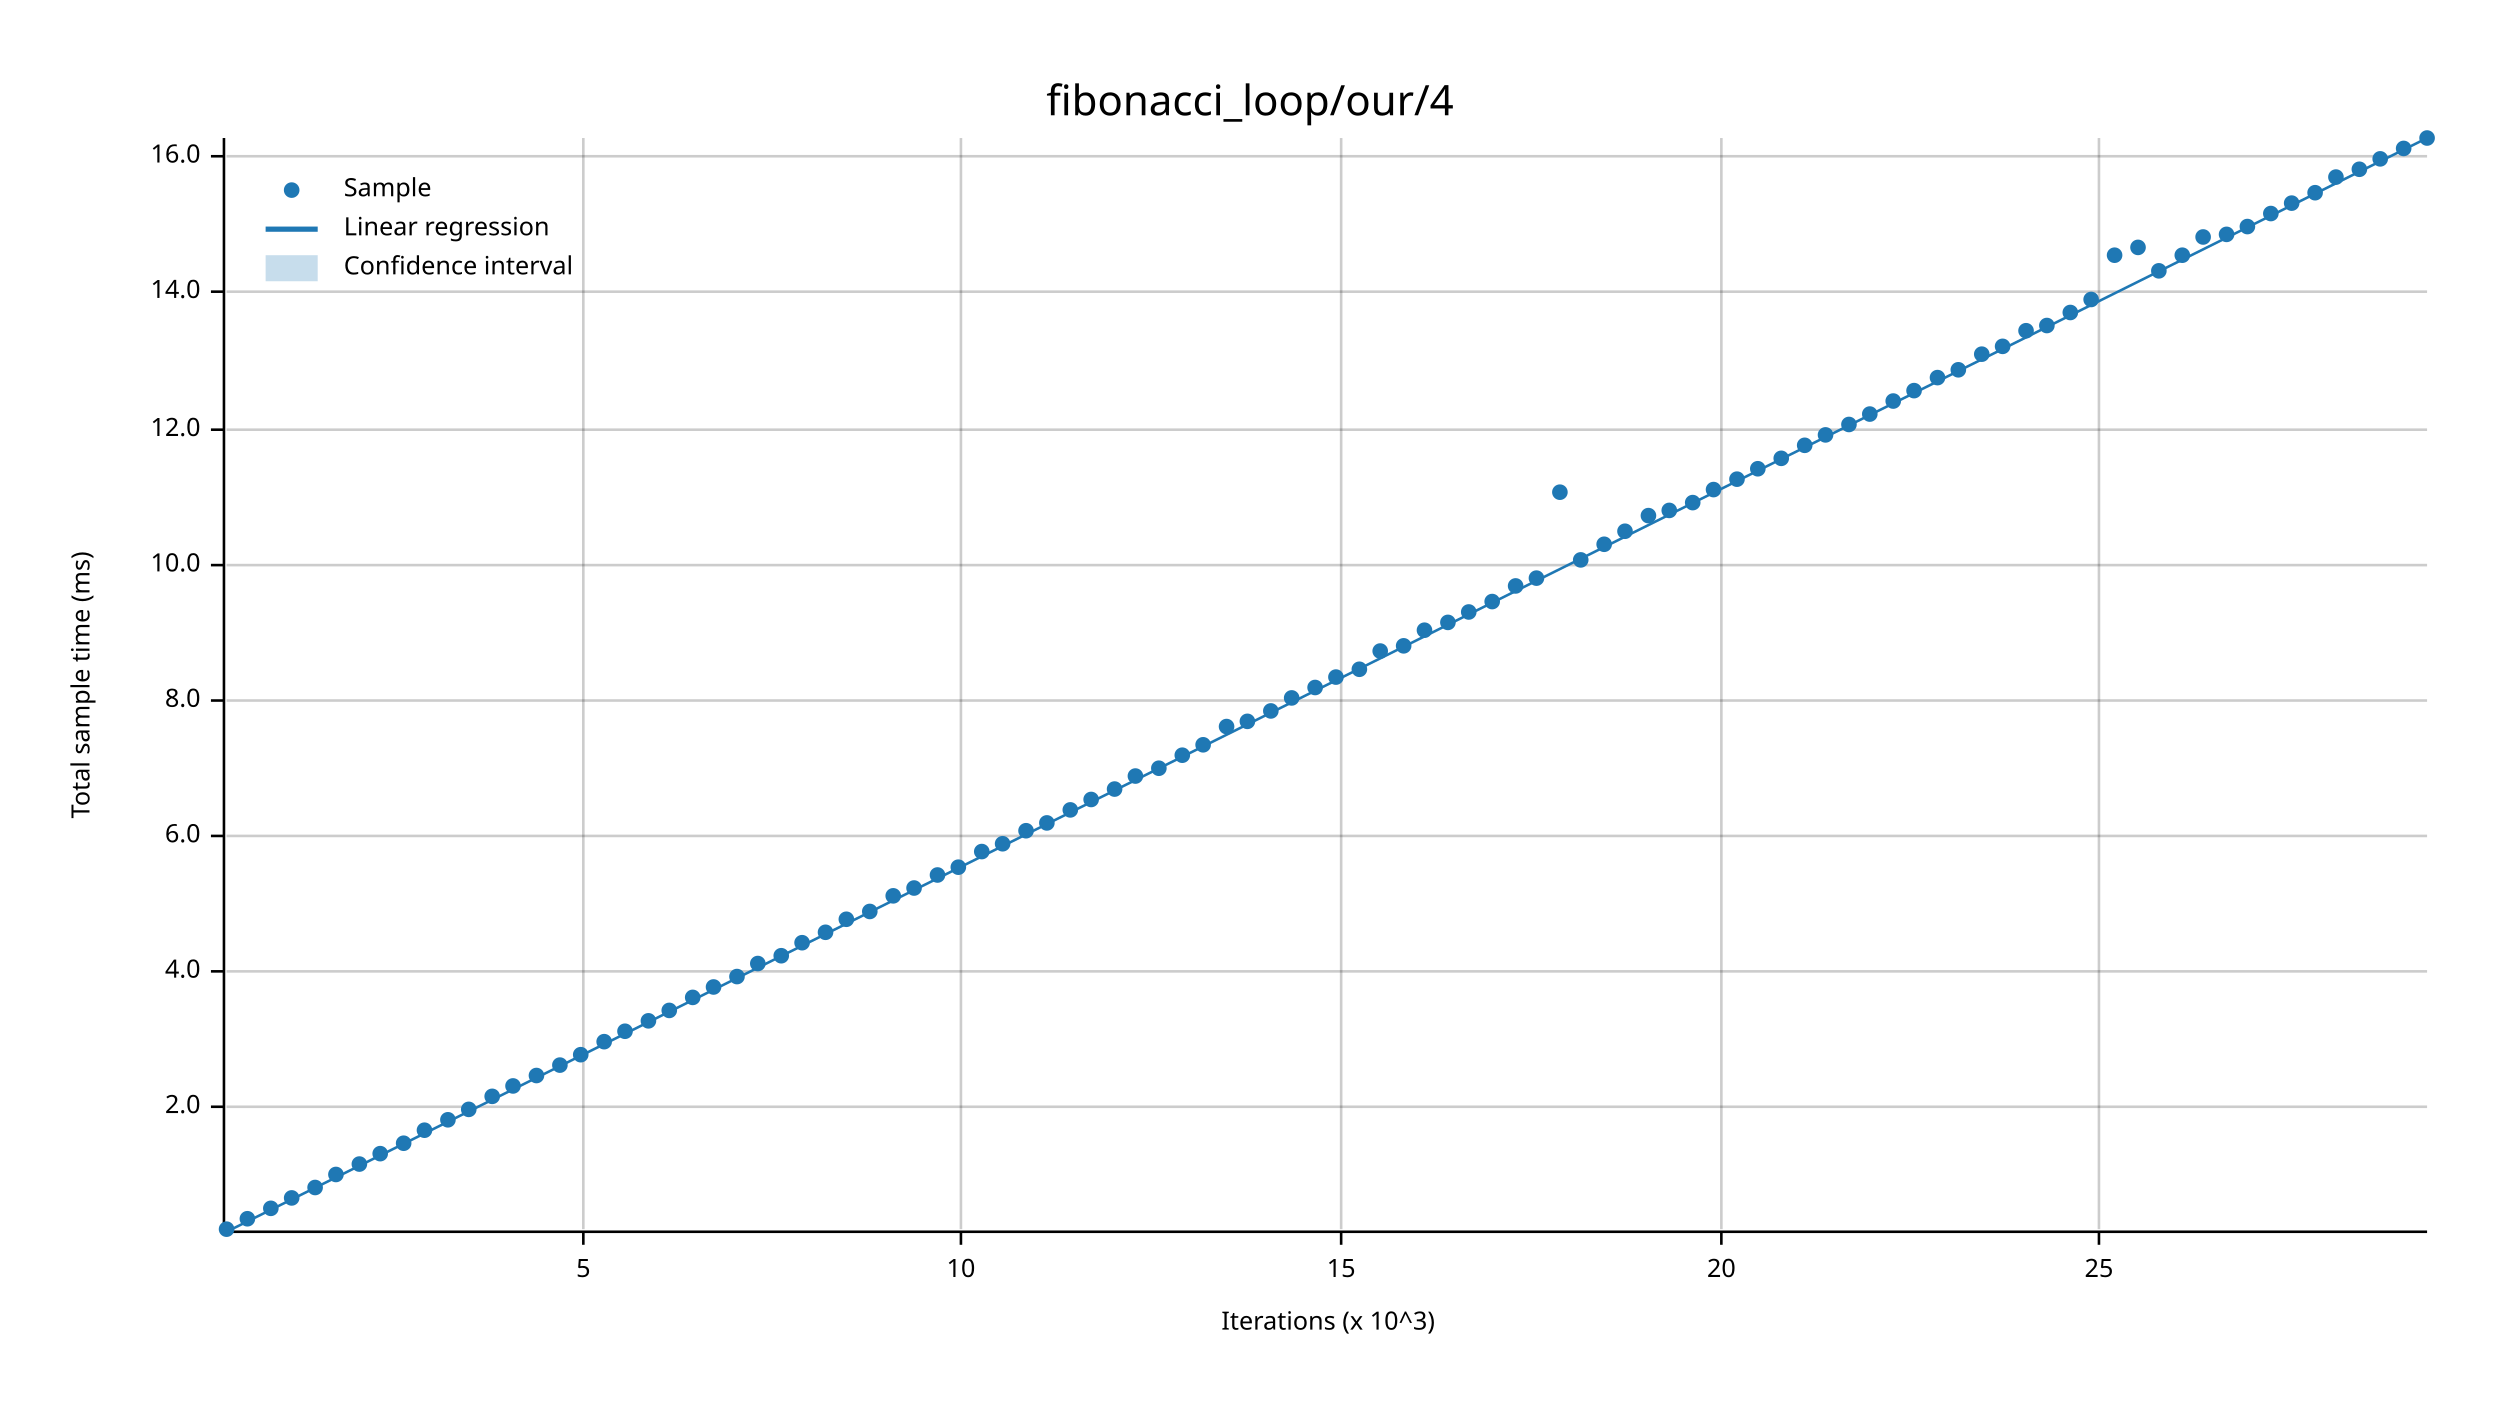
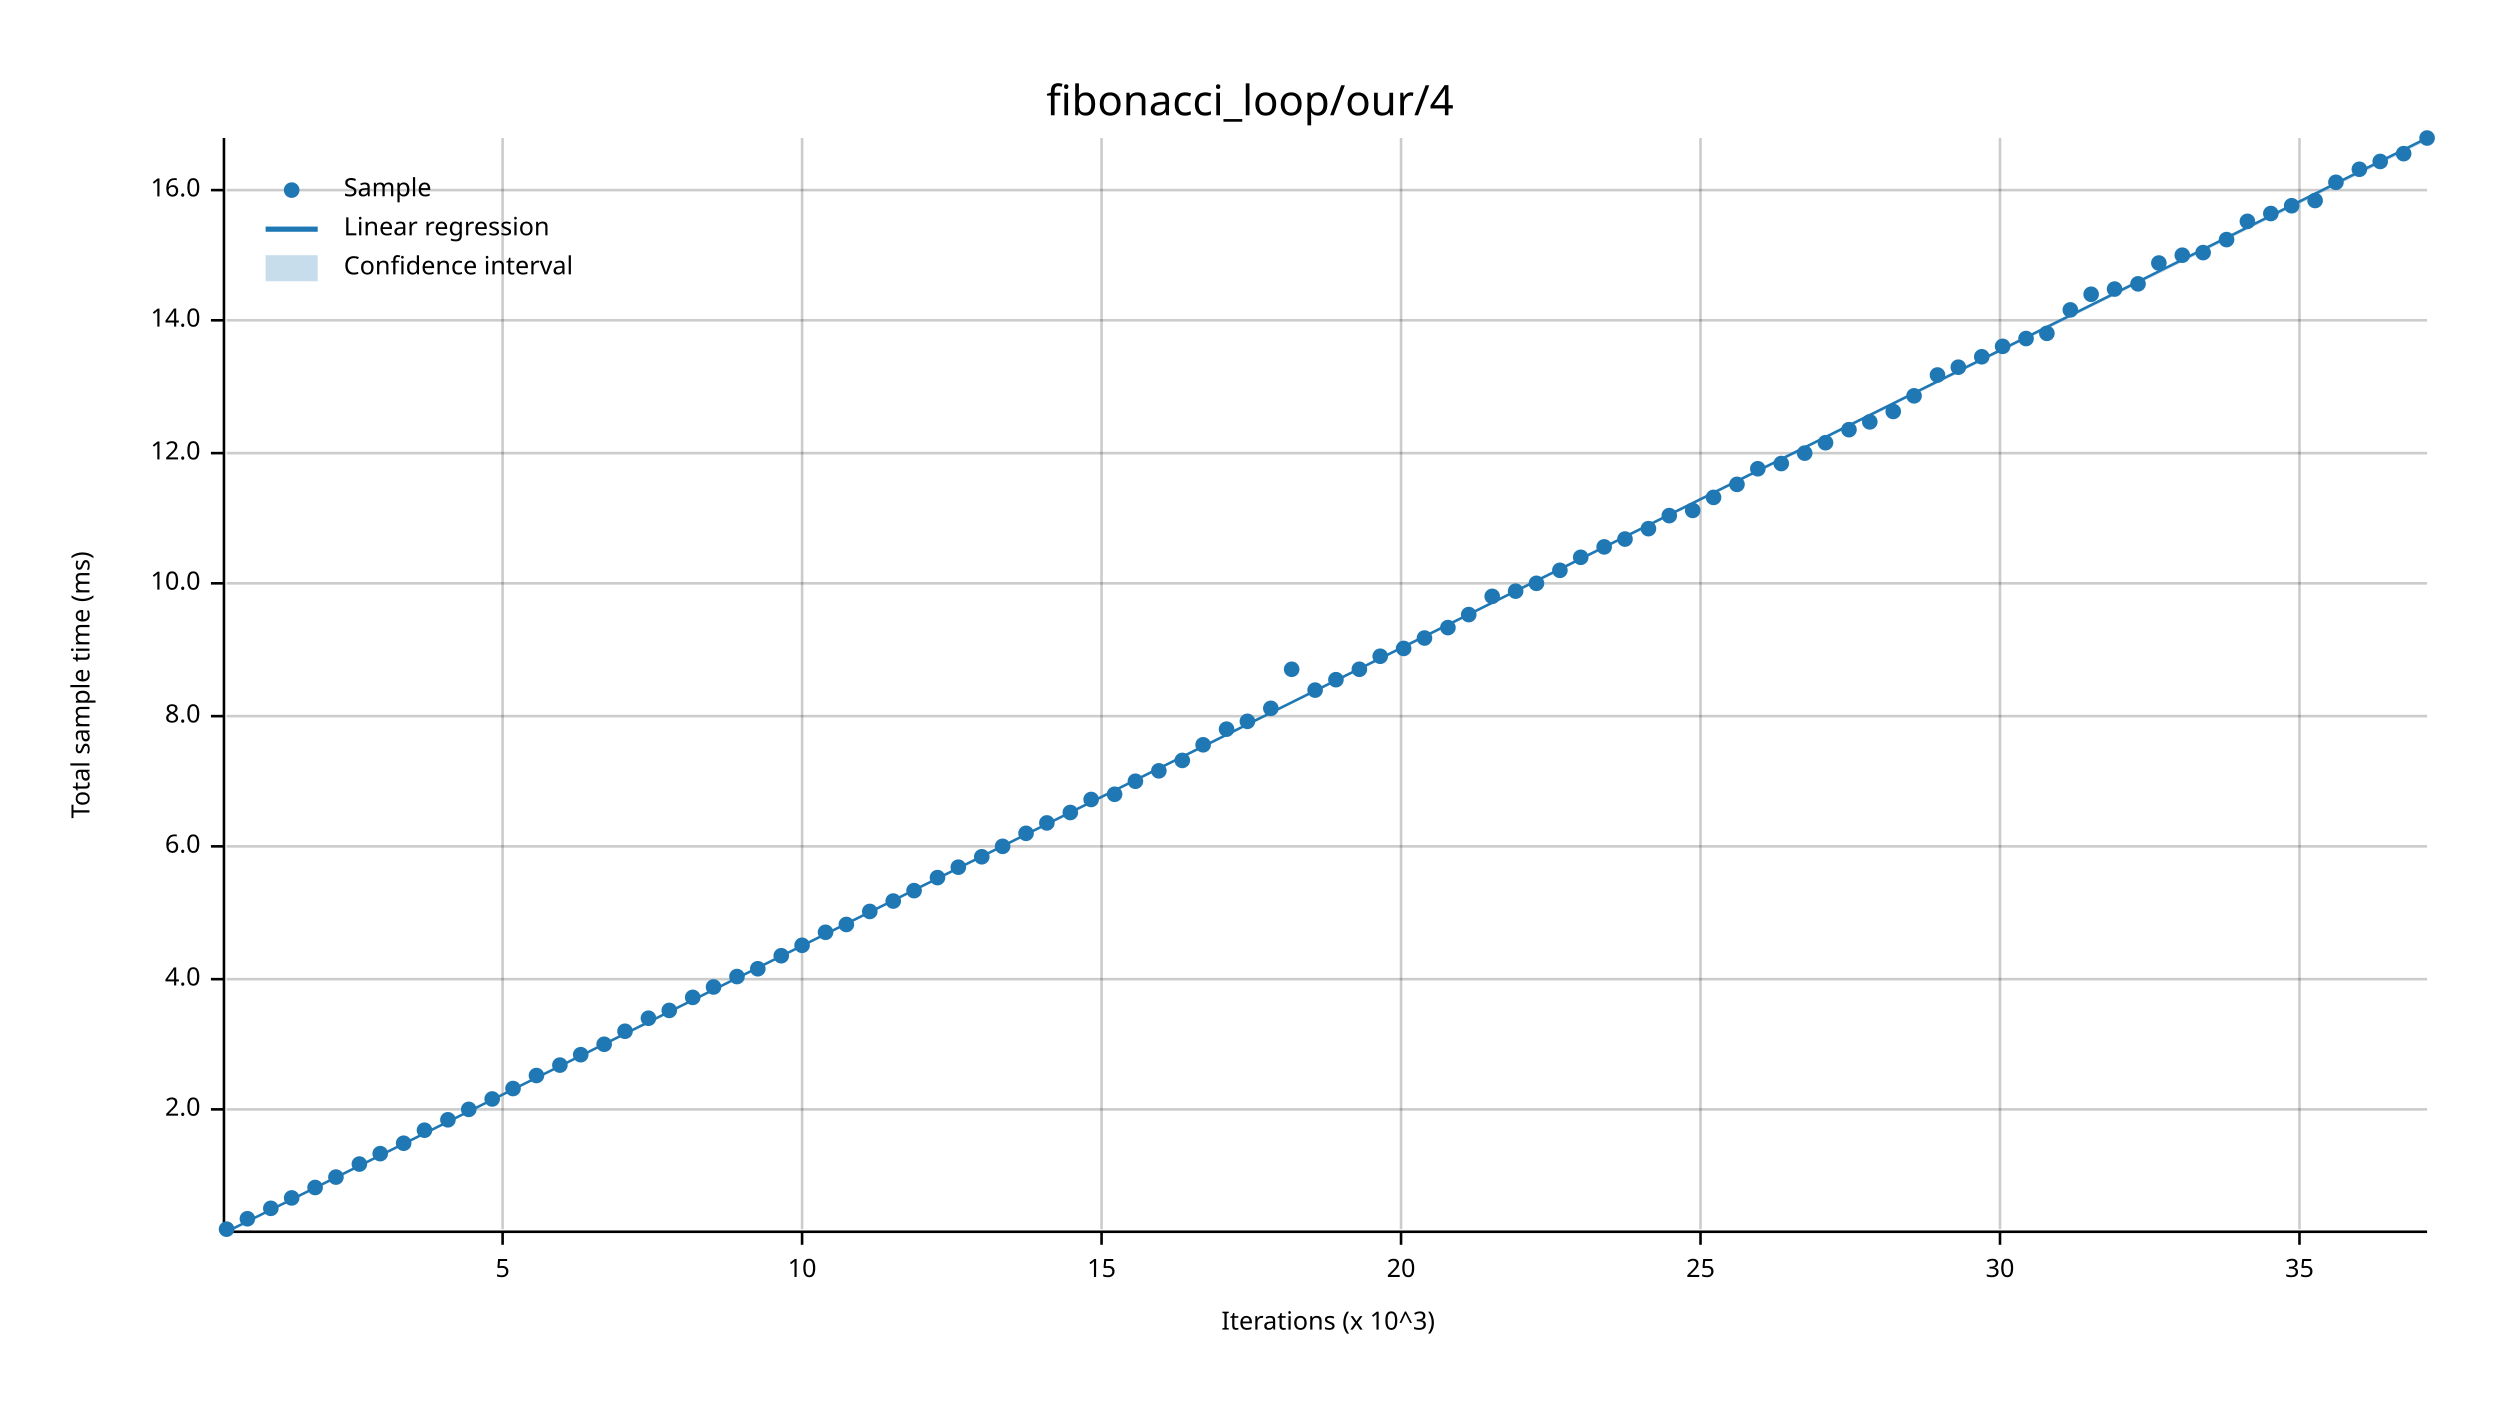
<svg xmlns="http://www.w3.org/2000/svg" width="960" height="540" viewBox="0 0 960 540">
  <text x="480" y="32" dy="0.76em" text-anchor="middle" font-family="sans-serif" font-size="16.129" opacity="1" fill="#000000">
fibonacci_loop/our/4
</text>
  <text x="27" y="263" dy="0.76em" text-anchor="middle" font-family="sans-serif" font-size="9.677" opacity="1" fill="#000000" transform="rotate(270, 27, 263)">
Total sample time (ms)
</text>
  <text x="510" y="513" dy="-0.5ex" text-anchor="middle" font-family="sans-serif" font-size="9.677" opacity="1" fill="#000000">
Iterations (x 10^3)
</text>
-   <line opacity="0.2" stroke="#000000" stroke-width="1" x1="224" y1="472" x2="224" y2="53" />
-   <line opacity="0.2" stroke="#000000" stroke-width="1" x1="369" y1="472" x2="369" y2="53" />
-   <line opacity="0.2" stroke="#000000" stroke-width="1" x1="515" y1="472" x2="515" y2="53" />
-   <line opacity="0.2" stroke="#000000" stroke-width="1" x1="661" y1="472" x2="661" y2="53" />
-   <line opacity="0.2" stroke="#000000" stroke-width="1" x1="806" y1="472" x2="806" y2="53" />
-   <line opacity="0.2" stroke="#000000" stroke-width="1" x1="87" y1="425" x2="932" y2="425" />
-   <line opacity="0.2" stroke="#000000" stroke-width="1" x1="87" y1="373" x2="932" y2="373" />
-   <line opacity="0.2" stroke="#000000" stroke-width="1" x1="87" y1="321" x2="932" y2="321" />
-   <line opacity="0.2" stroke="#000000" stroke-width="1" x1="87" y1="269" x2="932" y2="269" />
-   <line opacity="0.2" stroke="#000000" stroke-width="1" x1="87" y1="217" x2="932" y2="217" />
-   <line opacity="0.2" stroke="#000000" stroke-width="1" x1="87" y1="165" x2="932" y2="165" />
-   <line opacity="0.2" stroke="#000000" stroke-width="1" x1="87" y1="112" x2="932" y2="112" />
-   <line opacity="0.2" stroke="#000000" stroke-width="1" x1="87" y1="60" x2="932" y2="60" />
+   <line opacity="0.2" stroke="#000000" stroke-width="1" x1="193" y1="472" x2="193" y2="53" />
+   <line opacity="0.2" stroke="#000000" stroke-width="1" x1="308" y1="472" x2="308" y2="53" />
+   <line opacity="0.2" stroke="#000000" stroke-width="1" x1="423" y1="472" x2="423" y2="53" />
+   <line opacity="0.2" stroke="#000000" stroke-width="1" x1="538" y1="472" x2="538" y2="53" />
+   <line opacity="0.2" stroke="#000000" stroke-width="1" x1="653" y1="472" x2="653" y2="53" />
+   <line opacity="0.2" stroke="#000000" stroke-width="1" x1="768" y1="472" x2="768" y2="53" />
+   <line opacity="0.2" stroke="#000000" stroke-width="1" x1="883" y1="472" x2="883" y2="53" />
+   <line opacity="0.2" stroke="#000000" stroke-width="1" x1="87" y1="426" x2="932" y2="426" />
+   <line opacity="0.2" stroke="#000000" stroke-width="1" x1="87" y1="376" x2="932" y2="376" />
+   <line opacity="0.2" stroke="#000000" stroke-width="1" x1="87" y1="325" x2="932" y2="325" />
+   <line opacity="0.2" stroke="#000000" stroke-width="1" x1="87" y1="275" x2="932" y2="275" />
+   <line opacity="0.2" stroke="#000000" stroke-width="1" x1="87" y1="224" x2="932" y2="224" />
+   <line opacity="0.2" stroke="#000000" stroke-width="1" x1="87" y1="174" x2="932" y2="174" />
+   <line opacity="0.2" stroke="#000000" stroke-width="1" x1="87" y1="123" x2="932" y2="123" />
+   <line opacity="0.2" stroke="#000000" stroke-width="1" x1="87" y1="73" x2="932" y2="73" />
  <polyline fill="none" opacity="1" stroke="#000000" stroke-width="1" points="86,53 86,472 " />
-   <text x="77" y="425" dy="0.5ex" text-anchor="end" font-family="sans-serif" font-size="9.677" opacity="1" fill="#000000">
+   <text x="77" y="426" dy="0.5ex" text-anchor="end" font-family="sans-serif" font-size="9.677" opacity="1" fill="#000000">
2.0
</text>
-   <polyline fill="none" opacity="1" stroke="#000000" stroke-width="1" points="81,425 86,425 " />
-   <text x="77" y="373" dy="0.5ex" text-anchor="end" font-family="sans-serif" font-size="9.677" opacity="1" fill="#000000">
+   <polyline fill="none" opacity="1" stroke="#000000" stroke-width="1" points="81,426 86,426 " />
+   <text x="77" y="376" dy="0.5ex" text-anchor="end" font-family="sans-serif" font-size="9.677" opacity="1" fill="#000000">
4.0
</text>
-   <polyline fill="none" opacity="1" stroke="#000000" stroke-width="1" points="81,373 86,373 " />
-   <text x="77" y="321" dy="0.5ex" text-anchor="end" font-family="sans-serif" font-size="9.677" opacity="1" fill="#000000">
+   <polyline fill="none" opacity="1" stroke="#000000" stroke-width="1" points="81,376 86,376 " />
+   <text x="77" y="325" dy="0.5ex" text-anchor="end" font-family="sans-serif" font-size="9.677" opacity="1" fill="#000000">
6.0
</text>
-   <polyline fill="none" opacity="1" stroke="#000000" stroke-width="1" points="81,321 86,321 " />
-   <text x="77" y="269" dy="0.5ex" text-anchor="end" font-family="sans-serif" font-size="9.677" opacity="1" fill="#000000">
+   <polyline fill="none" opacity="1" stroke="#000000" stroke-width="1" points="81,325 86,325 " />
+   <text x="77" y="275" dy="0.5ex" text-anchor="end" font-family="sans-serif" font-size="9.677" opacity="1" fill="#000000">
8.0
</text>
-   <polyline fill="none" opacity="1" stroke="#000000" stroke-width="1" points="81,269 86,269 " />
-   <text x="77" y="217" dy="0.5ex" text-anchor="end" font-family="sans-serif" font-size="9.677" opacity="1" fill="#000000">
+   <polyline fill="none" opacity="1" stroke="#000000" stroke-width="1" points="81,275 86,275 " />
+   <text x="77" y="224" dy="0.5ex" text-anchor="end" font-family="sans-serif" font-size="9.677" opacity="1" fill="#000000">
10.0
</text>
-   <polyline fill="none" opacity="1" stroke="#000000" stroke-width="1" points="81,217 86,217 " />
-   <text x="77" y="165" dy="0.5ex" text-anchor="end" font-family="sans-serif" font-size="9.677" opacity="1" fill="#000000">
+   <polyline fill="none" opacity="1" stroke="#000000" stroke-width="1" points="81,224 86,224 " />
+   <text x="77" y="174" dy="0.5ex" text-anchor="end" font-family="sans-serif" font-size="9.677" opacity="1" fill="#000000">
12.0
</text>
-   <polyline fill="none" opacity="1" stroke="#000000" stroke-width="1" points="81,165 86,165 " />
-   <text x="77" y="112" dy="0.5ex" text-anchor="end" font-family="sans-serif" font-size="9.677" opacity="1" fill="#000000">
+   <polyline fill="none" opacity="1" stroke="#000000" stroke-width="1" points="81,174 86,174 " />
+   <text x="77" y="123" dy="0.5ex" text-anchor="end" font-family="sans-serif" font-size="9.677" opacity="1" fill="#000000">
14.0
</text>
-   <polyline fill="none" opacity="1" stroke="#000000" stroke-width="1" points="81,112 86,112 " />
-   <text x="77" y="60" dy="0.5ex" text-anchor="end" font-family="sans-serif" font-size="9.677" opacity="1" fill="#000000">
+   <polyline fill="none" opacity="1" stroke="#000000" stroke-width="1" points="81,123 86,123 " />
+   <text x="77" y="73" dy="0.5ex" text-anchor="end" font-family="sans-serif" font-size="9.677" opacity="1" fill="#000000">
16.0
</text>
-   <polyline fill="none" opacity="1" stroke="#000000" stroke-width="1" points="81,60 86,60 " />
+   <polyline fill="none" opacity="1" stroke="#000000" stroke-width="1" points="81,73 86,73 " />
  <polyline fill="none" opacity="1" stroke="#000000" stroke-width="1" points="87,473 932,473 " />
-   <text x="224" y="483" dy="0.76em" text-anchor="middle" font-family="sans-serif" font-size="9.677" opacity="1" fill="#000000">
+   <text x="193" y="483" dy="0.76em" text-anchor="middle" font-family="sans-serif" font-size="9.677" opacity="1" fill="#000000">
5
</text>
-   <polyline fill="none" opacity="1" stroke="#000000" stroke-width="1" points="224,473 224,478 " />
-   <text x="369" y="483" dy="0.76em" text-anchor="middle" font-family="sans-serif" font-size="9.677" opacity="1" fill="#000000">
+   <polyline fill="none" opacity="1" stroke="#000000" stroke-width="1" points="193,473 193,478 " />
+   <text x="308" y="483" dy="0.76em" text-anchor="middle" font-family="sans-serif" font-size="9.677" opacity="1" fill="#000000">
10
</text>
-   <polyline fill="none" opacity="1" stroke="#000000" stroke-width="1" points="369,473 369,478 " />
-   <text x="515" y="483" dy="0.76em" text-anchor="middle" font-family="sans-serif" font-size="9.677" opacity="1" fill="#000000">
+   <polyline fill="none" opacity="1" stroke="#000000" stroke-width="1" points="308,473 308,478 " />
+   <text x="423" y="483" dy="0.76em" text-anchor="middle" font-family="sans-serif" font-size="9.677" opacity="1" fill="#000000">
15
</text>
-   <polyline fill="none" opacity="1" stroke="#000000" stroke-width="1" points="515,473 515,478 " />
-   <text x="661" y="483" dy="0.76em" text-anchor="middle" font-family="sans-serif" font-size="9.677" opacity="1" fill="#000000">
+   <polyline fill="none" opacity="1" stroke="#000000" stroke-width="1" points="423,473 423,478 " />
+   <text x="538" y="483" dy="0.76em" text-anchor="middle" font-family="sans-serif" font-size="9.677" opacity="1" fill="#000000">
20
</text>
-   <polyline fill="none" opacity="1" stroke="#000000" stroke-width="1" points="661,473 661,478 " />
-   <text x="806" y="483" dy="0.76em" text-anchor="middle" font-family="sans-serif" font-size="9.677" opacity="1" fill="#000000">
+   <polyline fill="none" opacity="1" stroke="#000000" stroke-width="1" points="538,473 538,478 " />
+   <text x="653" y="483" dy="0.76em" text-anchor="middle" font-family="sans-serif" font-size="9.677" opacity="1" fill="#000000">
25
</text>
-   <polyline fill="none" opacity="1" stroke="#000000" stroke-width="1" points="806,473 806,478 " />
+   <polyline fill="none" opacity="1" stroke="#000000" stroke-width="1" points="653,473 653,478 " />
+   <text x="768" y="483" dy="0.76em" text-anchor="middle" font-family="sans-serif" font-size="9.677" opacity="1" fill="#000000">
+ 30
+ </text>
+   <polyline fill="none" opacity="1" stroke="#000000" stroke-width="1" points="768,473 768,478 " />
+   <text x="883" y="483" dy="0.76em" text-anchor="middle" font-family="sans-serif" font-size="9.677" opacity="1" fill="#000000">
+ 35
+ </text>
+   <polyline fill="none" opacity="1" stroke="#000000" stroke-width="1" points="883,473 883,478 " />
  <circle cx="87" cy="472" r="3" opacity="1" fill="#1F78B4" stroke="none" stroke-width="1" />
  <circle cx="95" cy="468" r="3" opacity="1" fill="#1F78B4" stroke="none" stroke-width="1" />
  <circle cx="104" cy="464" r="3" opacity="1" fill="#1F78B4" stroke="none" stroke-width="1" />
  <circle cx="112" cy="460" r="3" opacity="1" fill="#1F78B4" stroke="none" stroke-width="1" />
  <circle cx="121" cy="456" r="3" opacity="1" fill="#1F78B4" stroke="none" stroke-width="1" />
-   <circle cx="129" cy="451" r="3" opacity="1" fill="#1F78B4" stroke="none" stroke-width="1" />
+   <circle cx="129" cy="452" r="3" opacity="1" fill="#1F78B4" stroke="none" stroke-width="1" />
  <circle cx="138" cy="447" r="3" opacity="1" fill="#1F78B4" stroke="none" stroke-width="1" />
  <circle cx="146" cy="443" r="3" opacity="1" fill="#1F78B4" stroke="none" stroke-width="1" />
  <circle cx="155" cy="439" r="3" opacity="1" fill="#1F78B4" stroke="none" stroke-width="1" />
  <circle cx="163" cy="434" r="3" opacity="1" fill="#1F78B4" stroke="none" stroke-width="1" />
  <circle cx="172" cy="430" r="3" opacity="1" fill="#1F78B4" stroke="none" stroke-width="1" />
  <circle cx="180" cy="426" r="3" opacity="1" fill="#1F78B4" stroke="none" stroke-width="1" />
-   <circle cx="189" cy="421" r="3" opacity="1" fill="#1F78B4" stroke="none" stroke-width="1" />
-   <circle cx="197" cy="417" r="3" opacity="1" fill="#1F78B4" stroke="none" stroke-width="1" />
+   <circle cx="189" cy="422" r="3" opacity="1" fill="#1F78B4" stroke="none" stroke-width="1" />
+   <circle cx="197" cy="418" r="3" opacity="1" fill="#1F78B4" stroke="none" stroke-width="1" />
  <circle cx="206" cy="413" r="3" opacity="1" fill="#1F78B4" stroke="none" stroke-width="1" />
  <circle cx="215" cy="409" r="3" opacity="1" fill="#1F78B4" stroke="none" stroke-width="1" />
  <circle cx="223" cy="405" r="3" opacity="1" fill="#1F78B4" stroke="none" stroke-width="1" />
-   <circle cx="232" cy="400" r="3" opacity="1" fill="#1F78B4" stroke="none" stroke-width="1" />
+   <circle cx="232" cy="401" r="3" opacity="1" fill="#1F78B4" stroke="none" stroke-width="1" />
  <circle cx="240" cy="396" r="3" opacity="1" fill="#1F78B4" stroke="none" stroke-width="1" />
-   <circle cx="249" cy="392" r="3" opacity="1" fill="#1F78B4" stroke="none" stroke-width="1" />
+   <circle cx="249" cy="391" r="3" opacity="1" fill="#1F78B4" stroke="none" stroke-width="1" />
  <circle cx="257" cy="388" r="3" opacity="1" fill="#1F78B4" stroke="none" stroke-width="1" />
  <circle cx="266" cy="383" r="3" opacity="1" fill="#1F78B4" stroke="none" stroke-width="1" />
  <circle cx="274" cy="379" r="3" opacity="1" fill="#1F78B4" stroke="none" stroke-width="1" />
  <circle cx="283" cy="375" r="3" opacity="1" fill="#1F78B4" stroke="none" stroke-width="1" />
-   <circle cx="291" cy="370" r="3" opacity="1" fill="#1F78B4" stroke="none" stroke-width="1" />
+   <circle cx="291" cy="372" r="3" opacity="1" fill="#1F78B4" stroke="none" stroke-width="1" />
  <circle cx="300" cy="367" r="3" opacity="1" fill="#1F78B4" stroke="none" stroke-width="1" />
-   <circle cx="308" cy="362" r="3" opacity="1" fill="#1F78B4" stroke="none" stroke-width="1" />
+   <circle cx="308" cy="363" r="3" opacity="1" fill="#1F78B4" stroke="none" stroke-width="1" />
  <circle cx="317" cy="358" r="3" opacity="1" fill="#1F78B4" stroke="none" stroke-width="1" />
-   <circle cx="325" cy="353" r="3" opacity="1" fill="#1F78B4" stroke="none" stroke-width="1" />
+   <circle cx="325" cy="355" r="3" opacity="1" fill="#1F78B4" stroke="none" stroke-width="1" />
  <circle cx="334" cy="350" r="3" opacity="1" fill="#1F78B4" stroke="none" stroke-width="1" />
-   <circle cx="343" cy="344" r="3" opacity="1" fill="#1F78B4" stroke="none" stroke-width="1" />
-   <circle cx="351" cy="341" r="3" opacity="1" fill="#1F78B4" stroke="none" stroke-width="1" />
-   <circle cx="360" cy="336" r="3" opacity="1" fill="#1F78B4" stroke="none" stroke-width="1" />
+   <circle cx="343" cy="346" r="3" opacity="1" fill="#1F78B4" stroke="none" stroke-width="1" />
+   <circle cx="351" cy="342" r="3" opacity="1" fill="#1F78B4" stroke="none" stroke-width="1" />
+   <circle cx="360" cy="337" r="3" opacity="1" fill="#1F78B4" stroke="none" stroke-width="1" />
  <circle cx="368" cy="333" r="3" opacity="1" fill="#1F78B4" stroke="none" stroke-width="1" />
-   <circle cx="377" cy="327" r="3" opacity="1" fill="#1F78B4" stroke="none" stroke-width="1" />
-   <circle cx="385" cy="324" r="3" opacity="1" fill="#1F78B4" stroke="none" stroke-width="1" />
-   <circle cx="394" cy="319" r="3" opacity="1" fill="#1F78B4" stroke="none" stroke-width="1" />
+   <circle cx="377" cy="329" r="3" opacity="1" fill="#1F78B4" stroke="none" stroke-width="1" />
+   <circle cx="385" cy="325" r="3" opacity="1" fill="#1F78B4" stroke="none" stroke-width="1" />
+   <circle cx="394" cy="320" r="3" opacity="1" fill="#1F78B4" stroke="none" stroke-width="1" />
  <circle cx="402" cy="316" r="3" opacity="1" fill="#1F78B4" stroke="none" stroke-width="1" />
-   <circle cx="411" cy="311" r="3" opacity="1" fill="#1F78B4" stroke="none" stroke-width="1" />
+   <circle cx="411" cy="312" r="3" opacity="1" fill="#1F78B4" stroke="none" stroke-width="1" />
  <circle cx="419" cy="307" r="3" opacity="1" fill="#1F78B4" stroke="none" stroke-width="1" />
-   <circle cx="428" cy="303" r="3" opacity="1" fill="#1F78B4" stroke="none" stroke-width="1" />
-   <circle cx="436" cy="298" r="3" opacity="1" fill="#1F78B4" stroke="none" stroke-width="1" />
-   <circle cx="445" cy="295" r="3" opacity="1" fill="#1F78B4" stroke="none" stroke-width="1" />
-   <circle cx="454" cy="290" r="3" opacity="1" fill="#1F78B4" stroke="none" stroke-width="1" />
+   <circle cx="428" cy="305" r="3" opacity="1" fill="#1F78B4" stroke="none" stroke-width="1" />
+   <circle cx="436" cy="300" r="3" opacity="1" fill="#1F78B4" stroke="none" stroke-width="1" />
+   <circle cx="445" cy="296" r="3" opacity="1" fill="#1F78B4" stroke="none" stroke-width="1" />
+   <circle cx="454" cy="292" r="3" opacity="1" fill="#1F78B4" stroke="none" stroke-width="1" />
  <circle cx="462" cy="286" r="3" opacity="1" fill="#1F78B4" stroke="none" stroke-width="1" />
-   <circle cx="471" cy="279" r="3" opacity="1" fill="#1F78B4" stroke="none" stroke-width="1" />
+   <circle cx="471" cy="280" r="3" opacity="1" fill="#1F78B4" stroke="none" stroke-width="1" />
  <circle cx="479" cy="277" r="3" opacity="1" fill="#1F78B4" stroke="none" stroke-width="1" />
-   <circle cx="488" cy="273" r="3" opacity="1" fill="#1F78B4" stroke="none" stroke-width="1" />
-   <circle cx="496" cy="268" r="3" opacity="1" fill="#1F78B4" stroke="none" stroke-width="1" />
-   <circle cx="505" cy="264" r="3" opacity="1" fill="#1F78B4" stroke="none" stroke-width="1" />
-   <circle cx="513" cy="260" r="3" opacity="1" fill="#1F78B4" stroke="none" stroke-width="1" />
+   <circle cx="488" cy="272" r="3" opacity="1" fill="#1F78B4" stroke="none" stroke-width="1" />
+   <circle cx="496" cy="257" r="3" opacity="1" fill="#1F78B4" stroke="none" stroke-width="1" />
+   <circle cx="505" cy="265" r="3" opacity="1" fill="#1F78B4" stroke="none" stroke-width="1" />
+   <circle cx="513" cy="261" r="3" opacity="1" fill="#1F78B4" stroke="none" stroke-width="1" />
  <circle cx="522" cy="257" r="3" opacity="1" fill="#1F78B4" stroke="none" stroke-width="1" />
-   <circle cx="530" cy="250" r="3" opacity="1" fill="#1F78B4" stroke="none" stroke-width="1" />
-   <circle cx="539" cy="248" r="3" opacity="1" fill="#1F78B4" stroke="none" stroke-width="1" />
-   <circle cx="547" cy="242" r="3" opacity="1" fill="#1F78B4" stroke="none" stroke-width="1" />
-   <circle cx="556" cy="239" r="3" opacity="1" fill="#1F78B4" stroke="none" stroke-width="1" />
-   <circle cx="564" cy="235" r="3" opacity="1" fill="#1F78B4" stroke="none" stroke-width="1" />
-   <circle cx="573" cy="231" r="3" opacity="1" fill="#1F78B4" stroke="none" stroke-width="1" />
-   <circle cx="582" cy="225" r="3" opacity="1" fill="#1F78B4" stroke="none" stroke-width="1" />
-   <circle cx="590" cy="222" r="3" opacity="1" fill="#1F78B4" stroke="none" stroke-width="1" />
-   <circle cx="599" cy="189" r="3" opacity="1" fill="#1F78B4" stroke="none" stroke-width="1" />
-   <circle cx="607" cy="215" r="3" opacity="1" fill="#1F78B4" stroke="none" stroke-width="1" />
-   <circle cx="616" cy="209" r="3" opacity="1" fill="#1F78B4" stroke="none" stroke-width="1" />
-   <circle cx="624" cy="204" r="3" opacity="1" fill="#1F78B4" stroke="none" stroke-width="1" />
-   <circle cx="633" cy="198" r="3" opacity="1" fill="#1F78B4" stroke="none" stroke-width="1" />
-   <circle cx="641" cy="196" r="3" opacity="1" fill="#1F78B4" stroke="none" stroke-width="1" />
-   <circle cx="650" cy="193" r="3" opacity="1" fill="#1F78B4" stroke="none" stroke-width="1" />
-   <circle cx="658" cy="188" r="3" opacity="1" fill="#1F78B4" stroke="none" stroke-width="1" />
-   <circle cx="667" cy="184" r="3" opacity="1" fill="#1F78B4" stroke="none" stroke-width="1" />
+   <circle cx="530" cy="252" r="3" opacity="1" fill="#1F78B4" stroke="none" stroke-width="1" />
+   <circle cx="539" cy="249" r="3" opacity="1" fill="#1F78B4" stroke="none" stroke-width="1" />
+   <circle cx="547" cy="245" r="3" opacity="1" fill="#1F78B4" stroke="none" stroke-width="1" />
+   <circle cx="556" cy="241" r="3" opacity="1" fill="#1F78B4" stroke="none" stroke-width="1" />
+   <circle cx="564" cy="236" r="3" opacity="1" fill="#1F78B4" stroke="none" stroke-width="1" />
+   <circle cx="573" cy="229" r="3" opacity="1" fill="#1F78B4" stroke="none" stroke-width="1" />
+   <circle cx="582" cy="227" r="3" opacity="1" fill="#1F78B4" stroke="none" stroke-width="1" />
+   <circle cx="590" cy="224" r="3" opacity="1" fill="#1F78B4" stroke="none" stroke-width="1" />
+   <circle cx="599" cy="219" r="3" opacity="1" fill="#1F78B4" stroke="none" stroke-width="1" />
+   <circle cx="607" cy="214" r="3" opacity="1" fill="#1F78B4" stroke="none" stroke-width="1" />
+   <circle cx="616" cy="210" r="3" opacity="1" fill="#1F78B4" stroke="none" stroke-width="1" />
+   <circle cx="624" cy="207" r="3" opacity="1" fill="#1F78B4" stroke="none" stroke-width="1" />
+   <circle cx="633" cy="203" r="3" opacity="1" fill="#1F78B4" stroke="none" stroke-width="1" />
+   <circle cx="641" cy="198" r="3" opacity="1" fill="#1F78B4" stroke="none" stroke-width="1" />
+   <circle cx="650" cy="196" r="3" opacity="1" fill="#1F78B4" stroke="none" stroke-width="1" />
+   <circle cx="658" cy="191" r="3" opacity="1" fill="#1F78B4" stroke="none" stroke-width="1" />
+   <circle cx="667" cy="186" r="3" opacity="1" fill="#1F78B4" stroke="none" stroke-width="1" />
  <circle cx="675" cy="180" r="3" opacity="1" fill="#1F78B4" stroke="none" stroke-width="1" />
-   <circle cx="684" cy="176" r="3" opacity="1" fill="#1F78B4" stroke="none" stroke-width="1" />
-   <circle cx="693" cy="171" r="3" opacity="1" fill="#1F78B4" stroke="none" stroke-width="1" />
-   <circle cx="701" cy="167" r="3" opacity="1" fill="#1F78B4" stroke="none" stroke-width="1" />
-   <circle cx="710" cy="163" r="3" opacity="1" fill="#1F78B4" stroke="none" stroke-width="1" />
-   <circle cx="718" cy="159" r="3" opacity="1" fill="#1F78B4" stroke="none" stroke-width="1" />
-   <circle cx="727" cy="154" r="3" opacity="1" fill="#1F78B4" stroke="none" stroke-width="1" />
-   <circle cx="735" cy="150" r="3" opacity="1" fill="#1F78B4" stroke="none" stroke-width="1" />
-   <circle cx="744" cy="145" r="3" opacity="1" fill="#1F78B4" stroke="none" stroke-width="1" />
-   <circle cx="752" cy="142" r="3" opacity="1" fill="#1F78B4" stroke="none" stroke-width="1" />
-   <circle cx="761" cy="136" r="3" opacity="1" fill="#1F78B4" stroke="none" stroke-width="1" />
+   <circle cx="684" cy="178" r="3" opacity="1" fill="#1F78B4" stroke="none" stroke-width="1" />
+   <circle cx="693" cy="174" r="3" opacity="1" fill="#1F78B4" stroke="none" stroke-width="1" />
+   <circle cx="701" cy="170" r="3" opacity="1" fill="#1F78B4" stroke="none" stroke-width="1" />
+   <circle cx="710" cy="165" r="3" opacity="1" fill="#1F78B4" stroke="none" stroke-width="1" />
+   <circle cx="718" cy="162" r="3" opacity="1" fill="#1F78B4" stroke="none" stroke-width="1" />
+   <circle cx="727" cy="158" r="3" opacity="1" fill="#1F78B4" stroke="none" stroke-width="1" />
+   <circle cx="735" cy="152" r="3" opacity="1" fill="#1F78B4" stroke="none" stroke-width="1" />
+   <circle cx="744" cy="144" r="3" opacity="1" fill="#1F78B4" stroke="none" stroke-width="1" />
+   <circle cx="752" cy="141" r="3" opacity="1" fill="#1F78B4" stroke="none" stroke-width="1" />
+   <circle cx="761" cy="137" r="3" opacity="1" fill="#1F78B4" stroke="none" stroke-width="1" />
  <circle cx="769" cy="133" r="3" opacity="1" fill="#1F78B4" stroke="none" stroke-width="1" />
-   <circle cx="778" cy="127" r="3" opacity="1" fill="#1F78B4" stroke="none" stroke-width="1" />
-   <circle cx="786" cy="125" r="3" opacity="1" fill="#1F78B4" stroke="none" stroke-width="1" />
-   <circle cx="795" cy="120" r="3" opacity="1" fill="#1F78B4" stroke="none" stroke-width="1" />
-   <circle cx="803" cy="115" r="3" opacity="1" fill="#1F78B4" stroke="none" stroke-width="1" />
-   <circle cx="812" cy="98" r="3" opacity="1" fill="#1F78B4" stroke="none" stroke-width="1" />
-   <circle cx="821" cy="95" r="3" opacity="1" fill="#1F78B4" stroke="none" stroke-width="1" />
-   <circle cx="829" cy="104" r="3" opacity="1" fill="#1F78B4" stroke="none" stroke-width="1" />
+   <circle cx="778" cy="130" r="3" opacity="1" fill="#1F78B4" stroke="none" stroke-width="1" />
+   <circle cx="786" cy="128" r="3" opacity="1" fill="#1F78B4" stroke="none" stroke-width="1" />
+   <circle cx="795" cy="119" r="3" opacity="1" fill="#1F78B4" stroke="none" stroke-width="1" />
+   <circle cx="803" cy="113" r="3" opacity="1" fill="#1F78B4" stroke="none" stroke-width="1" />
+   <circle cx="812" cy="111" r="3" opacity="1" fill="#1F78B4" stroke="none" stroke-width="1" />
+   <circle cx="821" cy="109" r="3" opacity="1" fill="#1F78B4" stroke="none" stroke-width="1" />
+   <circle cx="829" cy="101" r="3" opacity="1" fill="#1F78B4" stroke="none" stroke-width="1" />
  <circle cx="838" cy="98" r="3" opacity="1" fill="#1F78B4" stroke="none" stroke-width="1" />
-   <circle cx="846" cy="91" r="3" opacity="1" fill="#1F78B4" stroke="none" stroke-width="1" />
-   <circle cx="855" cy="90" r="3" opacity="1" fill="#1F78B4" stroke="none" stroke-width="1" />
-   <circle cx="863" cy="87" r="3" opacity="1" fill="#1F78B4" stroke="none" stroke-width="1" />
+   <circle cx="846" cy="97" r="3" opacity="1" fill="#1F78B4" stroke="none" stroke-width="1" />
+   <circle cx="855" cy="92" r="3" opacity="1" fill="#1F78B4" stroke="none" stroke-width="1" />
+   <circle cx="863" cy="85" r="3" opacity="1" fill="#1F78B4" stroke="none" stroke-width="1" />
  <circle cx="872" cy="82" r="3" opacity="1" fill="#1F78B4" stroke="none" stroke-width="1" />
-   <circle cx="880" cy="78" r="3" opacity="1" fill="#1F78B4" stroke="none" stroke-width="1" />
-   <circle cx="889" cy="74" r="3" opacity="1" fill="#1F78B4" stroke="none" stroke-width="1" />
-   <circle cx="897" cy="68" r="3" opacity="1" fill="#1F78B4" stroke="none" stroke-width="1" />
+   <circle cx="880" cy="79" r="3" opacity="1" fill="#1F78B4" stroke="none" stroke-width="1" />
+   <circle cx="889" cy="77" r="3" opacity="1" fill="#1F78B4" stroke="none" stroke-width="1" />
+   <circle cx="897" cy="70" r="3" opacity="1" fill="#1F78B4" stroke="none" stroke-width="1" />
  <circle cx="906" cy="65" r="3" opacity="1" fill="#1F78B4" stroke="none" stroke-width="1" />
-   <circle cx="914" cy="61" r="3" opacity="1" fill="#1F78B4" stroke="none" stroke-width="1" />
-   <circle cx="923" cy="57" r="3" opacity="1" fill="#1F78B4" stroke="none" stroke-width="1" />
+   <circle cx="914" cy="62" r="3" opacity="1" fill="#1F78B4" stroke="none" stroke-width="1" />
+   <circle cx="923" cy="59" r="3" opacity="1" fill="#1F78B4" stroke="none" stroke-width="1" />
  <circle cx="932" cy="53" r="3" opacity="1" fill="#1F78B4" stroke="none" stroke-width="1" />
  <polyline fill="none" opacity="1" stroke="#1F78B4" stroke-width="1" points="87,473 932,53 " />
-   <polygon opacity="0.25" fill="#1F78B4" points="87,473 932,53 932,53 " />
+   <polygon opacity="0.25" fill="#1F78B4" points="87,473 932,54 932,53 " />
  <text x="132" y="68" dy="0.76em" text-anchor="start" font-family="sans-serif" font-size="9.677" opacity="1" fill="#000000">
Sample
</text>
  <text x="132" y="83" dy="0.76em" text-anchor="start" font-family="sans-serif" font-size="9.677" opacity="1" fill="#000000">
Linear regression
</text>
  <text x="132" y="98" dy="0.76em" text-anchor="start" font-family="sans-serif" font-size="9.677" opacity="1" fill="#000000">
Confidence interval
</text>
  <circle cx="112" cy="73" r="3" opacity="1" fill="#1F78B4" stroke="none" stroke-width="1" />
  <polyline fill="none" opacity="1" stroke="#1F78B4" stroke-width="2" points="102,88 122,88 " />
  <rect x="102" y="98" width="20" height="10" opacity="0.25" fill="#1F78B4" stroke="none" />
</svg>
